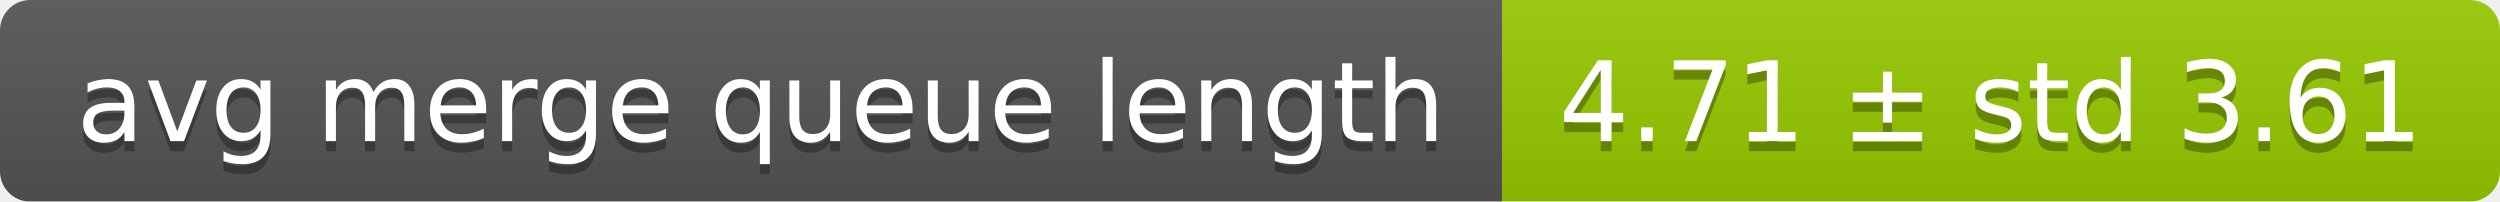
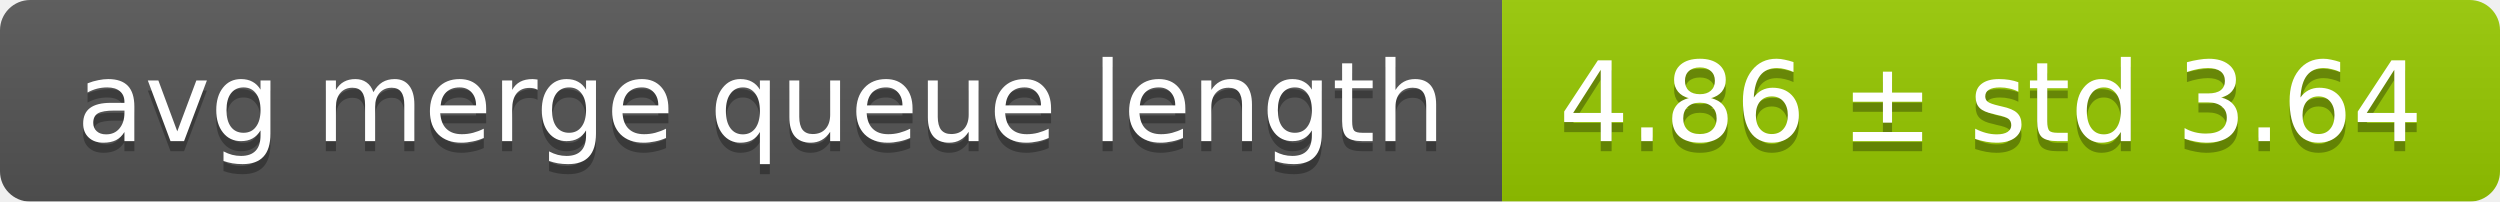
<svg xmlns="http://www.w3.org/2000/svg" width="248" height="20">
  <linearGradient id="smooth" x2="0" y2="100%">
    <stop offset="0" stop-color="#bbb" stop-opacity=".1" />
    <stop offset="1" stop-opacity=".1" />
  </linearGradient>
  <mask id="round">
    <rect width="248" height="20" rx="3" fill="#fff" />
  </mask>
  <g mask="url(#round)">
    <rect width="149" height="20" fill="#555" />
    <rect x="149" width="99" height="20" fill="#97ca00" />
    <rect width="248" height="20" fill="url(#smooth)" />
  </g>
  <g fill="#fff" text-anchor="middle" font-family="DejaVu Sans,Verdana,Geneva,sans-serif" font-size="11">
    <text x="75.5" y="15" fill="#010101" fill-opacity=".3">avg merge queue length</text>
    <text x="75.5" y="14">avg merge queue length</text>
-     <text x="197.5" y="15" fill="#010101" fill-opacity=".3">4.71 ± std 3.61</text>
-     <text x="197.5" y="14">4.71 ± std 3.61</text>
+     <text x="197.5" y="15" fill="#010101" fill-opacity=".3">4.86 ± std 3.64</text>
+     <text x="197.5" y="14">4.86 ± std 3.64</text>
  </g>
</svg>
